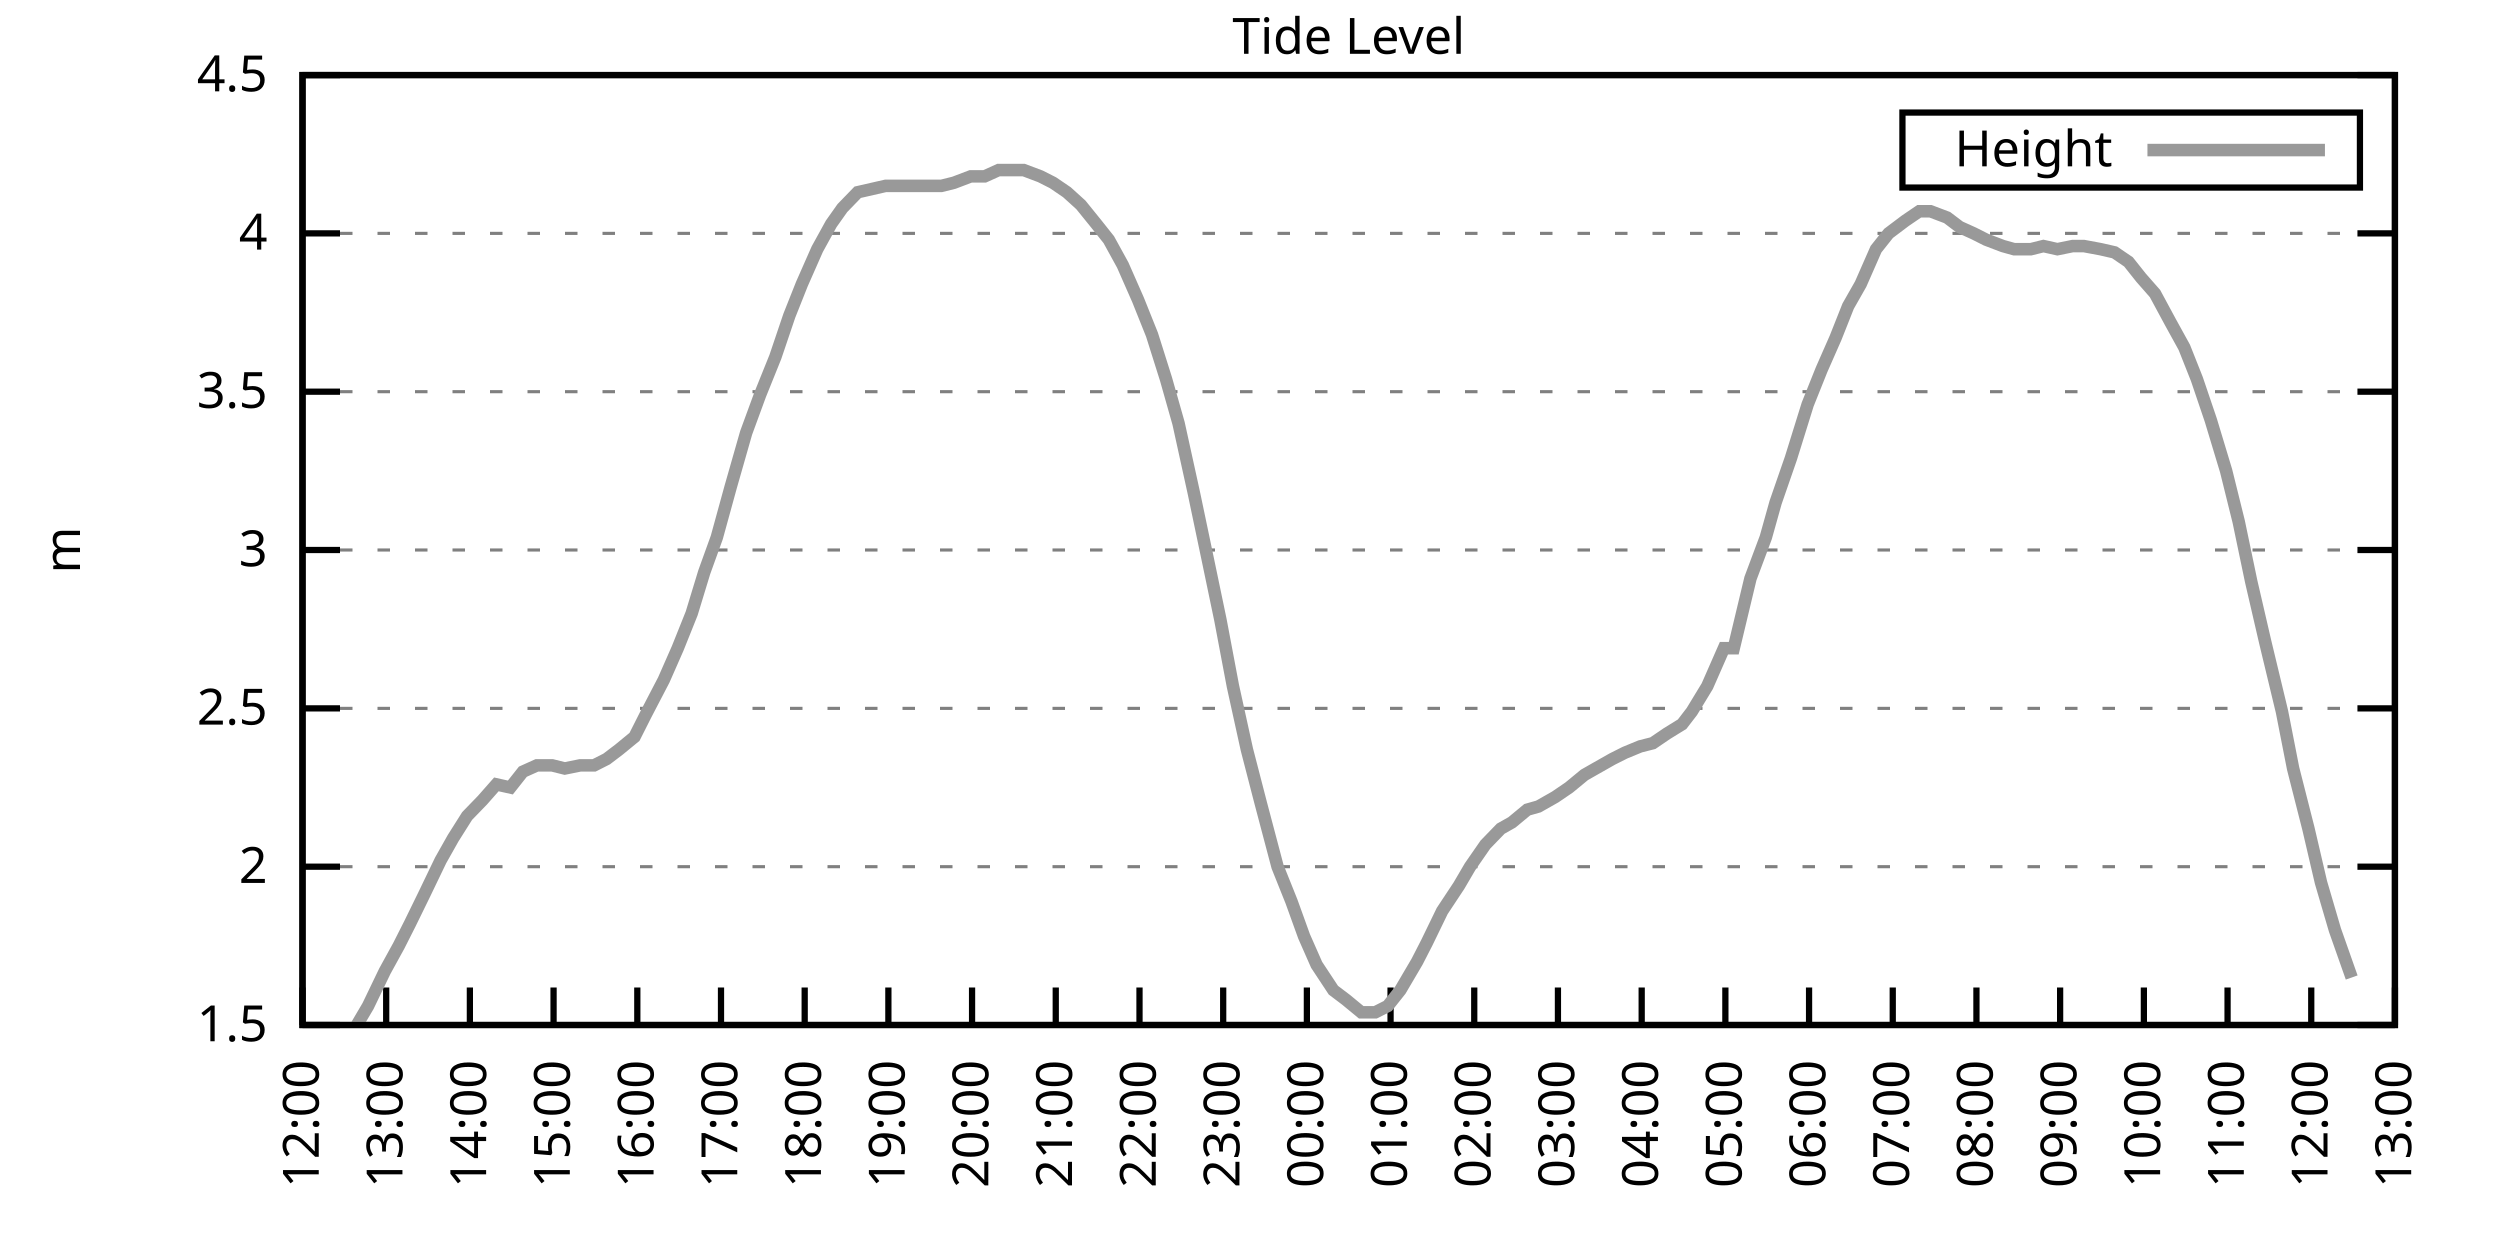
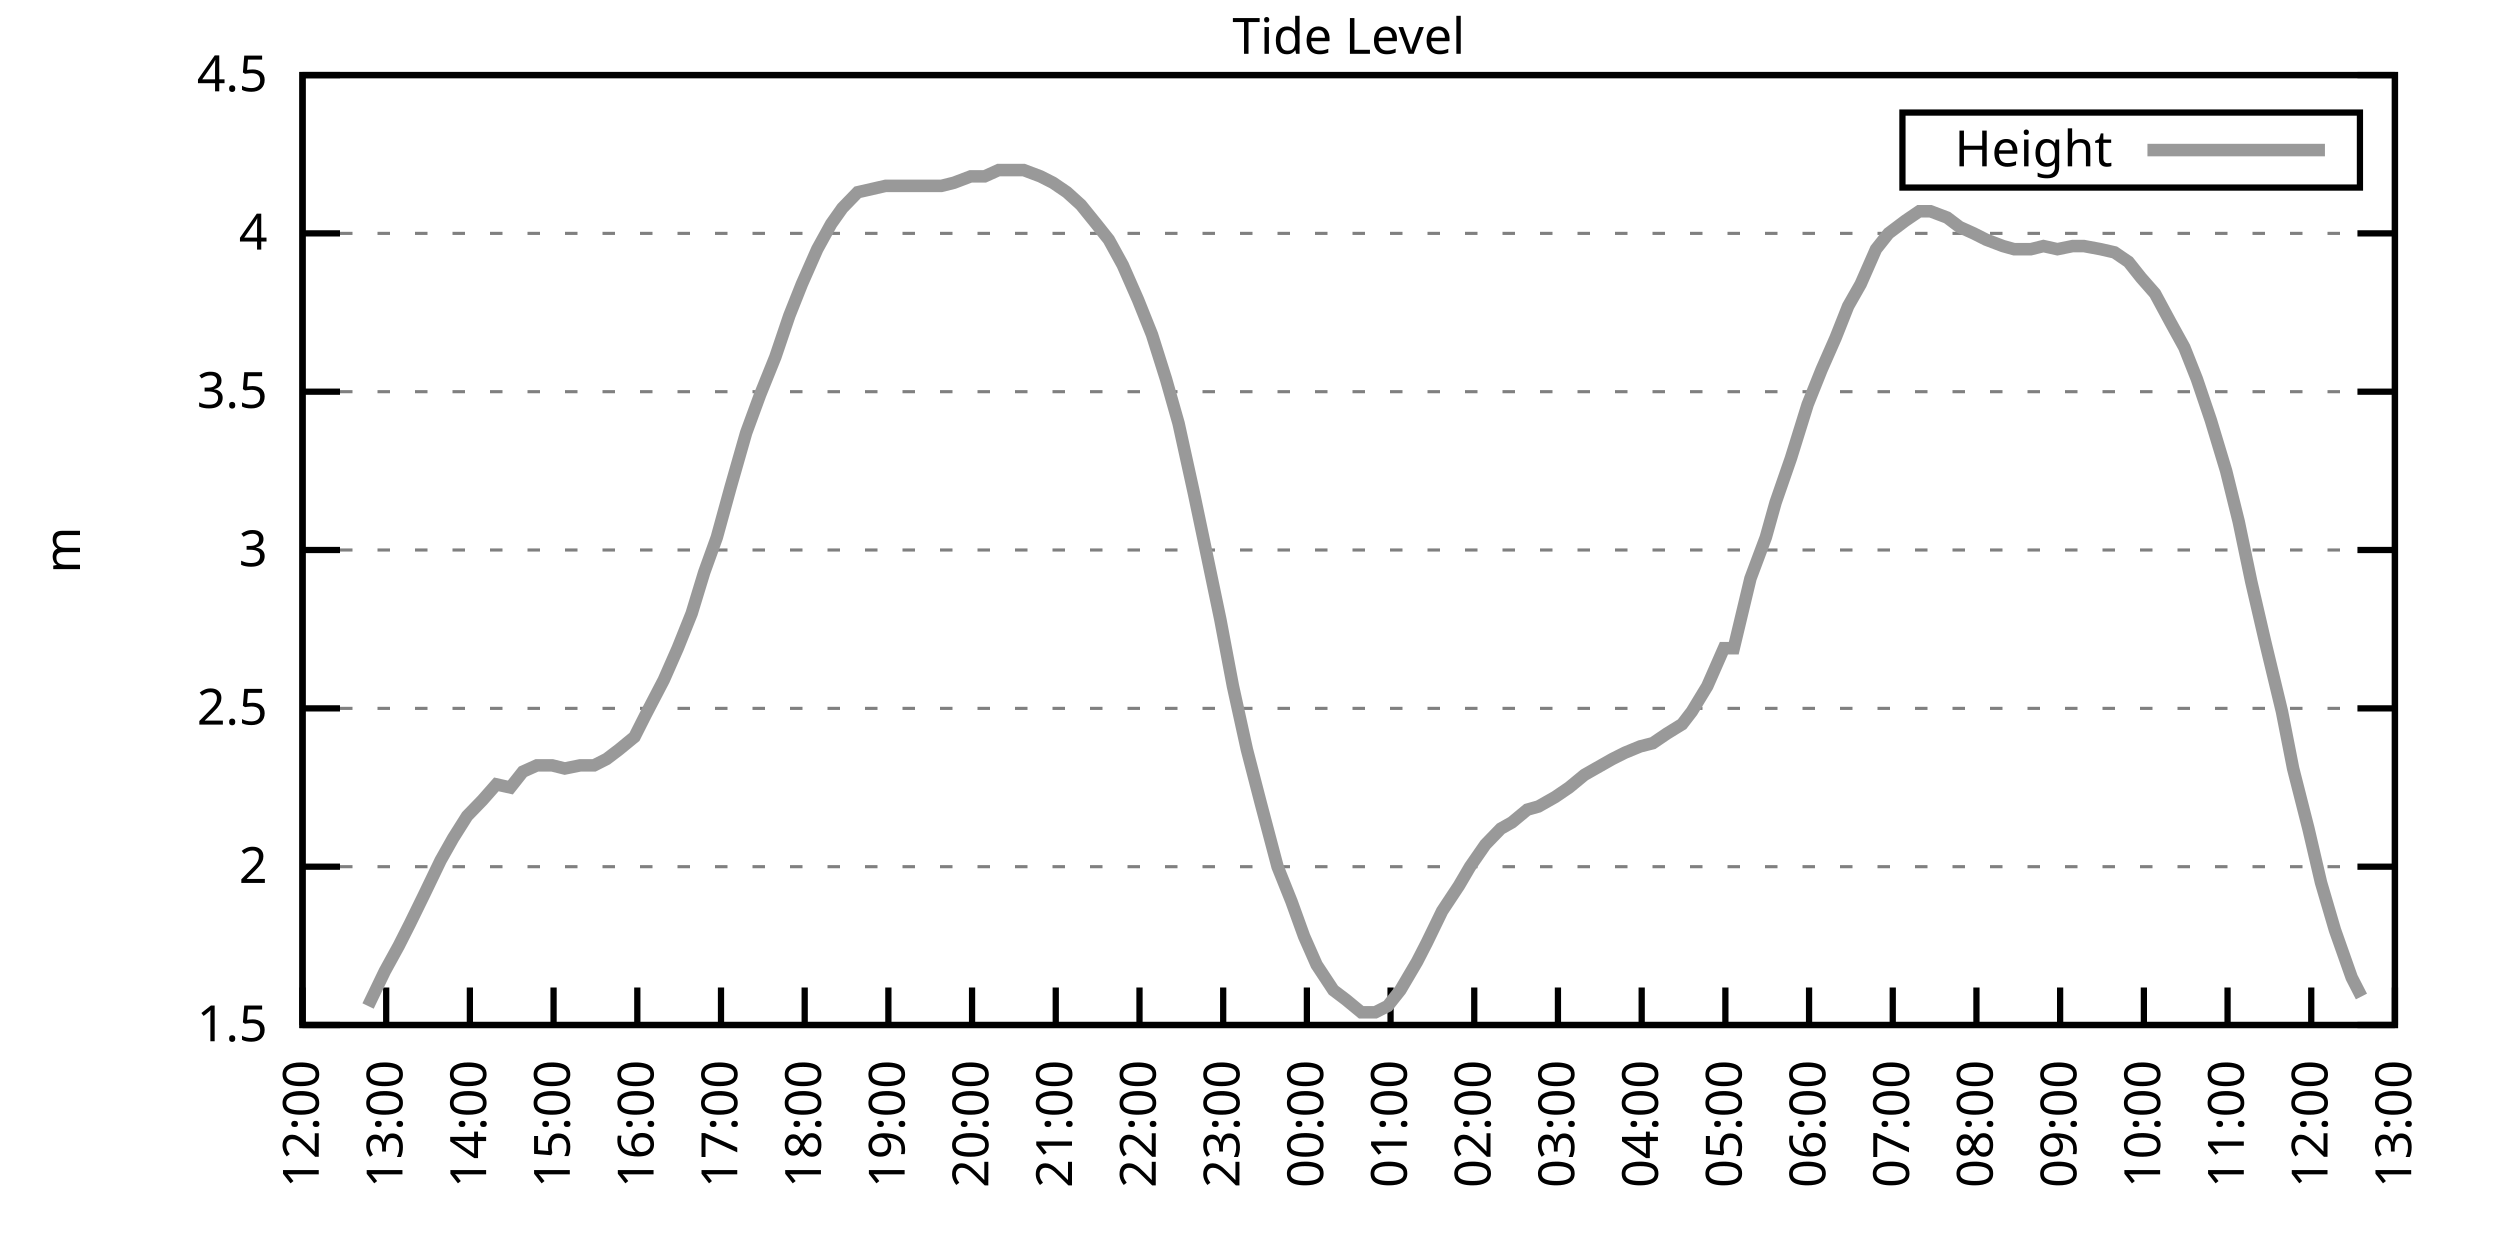
<svg xmlns="http://www.w3.org/2000/svg" xmlns:xlink="http://www.w3.org/1999/xlink" width="400" height="200" viewBox="0 0 400 200">
  <g id="gnuplot_canvas">
    <rect x="0" y="0" width="400" height="200" fill="none" />
    <defs>
      <circle id="gpDot" r="0.5" stroke-width="0.5" stroke="currentColor" />
      <path id="gpPt0" stroke-width="0.333" stroke="currentColor" d="M-1,0 h2 M0,-1 v2" />
      <path id="gpPt1" stroke-width="0.333" stroke="currentColor" d="M-1,-1 L1,1 M1,-1 L-1,1" />
      <path id="gpPt2" stroke-width="0.333" stroke="currentColor" d="M-1,0 L1,0 M0,-1 L0,1 M-1,-1 L1,1 M-1,1 L1,-1" />
      <rect id="gpPt3" stroke-width="0.333" stroke="currentColor" x="-1" y="-1" width="2" height="2" />
      <rect id="gpPt4" stroke-width="0.333" stroke="currentColor" fill="currentColor" x="-1" y="-1" width="2" height="2" />
      <circle id="gpPt5" stroke-width="0.333" stroke="currentColor" cx="0" cy="0" r="1" />
      <use xlink:href="#gpPt5" id="gpPt6" fill="currentColor" stroke="none" />
      <path id="gpPt7" stroke-width="0.333" stroke="currentColor" d="M0,-1.33 L-1.33,0.67 L1.33,0.67 z" />
      <use xlink:href="#gpPt7" id="gpPt8" fill="currentColor" stroke="none" />
      <use xlink:href="#gpPt7" id="gpPt9" stroke="currentColor" transform="rotate(180)" />
      <use xlink:href="#gpPt9" id="gpPt10" fill="currentColor" stroke="none" />
      <use xlink:href="#gpPt3" id="gpPt11" stroke="currentColor" transform="rotate(45)" />
      <use xlink:href="#gpPt11" id="gpPt12" fill="currentColor" stroke="none" />
      <path id="gpPt13" stroke-width="0.333" stroke="currentColor" d="M0,1.330 L1.265,0.411 L0.782,-1.067 L-0.782,-1.076 L-1.265,0.411 z" />
      <use xlink:href="#gpPt13" id="gpPt14" fill="currentColor" stroke="none" />
      <filter id="textbox" filterUnits="objectBoundingBox" x="0" y="0" height="1" width="1">
        <feFlood flood-color="white" flood-opacity="1" result="bgnd" />
        <feComposite in="SourceGraphic" in2="bgnd" operator="atop" />
      </filter>
      <filter id="greybox" filterUnits="objectBoundingBox" x="0" y="0" height="1" width="1">
        <feFlood flood-color="lightgrey" flood-opacity="1" result="grey" />
        <feComposite in="SourceGraphic" in2="grey" operator="atop" />
      </filter>
    </defs>
    <g fill="none" color="white" stroke="currentColor" stroke-width="1.00" stroke-linecap="butt" stroke-linejoin="miter">
</g>
    <g fill="none" color="black" stroke="currentColor" stroke-width="1.00" stroke-linecap="butt" stroke-linejoin="miter">
      <g stroke="none" shape-rendering="crispEdges">
        <polygon fill="rgb(255, 255, 255)" points="48.40,164.00 383.18,164.00 383.18,12.02 48.40,12.02 " />
      </g>
    </g>
    <g fill="none" color="black" stroke="currentColor" stroke-width="1.00" stroke-linecap="butt" stroke-linejoin="miter">
</g>
    <g fill="none" color="black" stroke="black" stroke-width="0.50" stroke-linecap="butt" stroke-linejoin="miter">
</g>
    <g fill="none" color="gray" stroke="currentColor" stroke-width="0.50" stroke-linecap="butt" stroke-linejoin="miter">
      <path stroke="gray" stroke-dasharray="2,4" class="gridline" d="M48.40,164.00 L383.19,164.00  " />
    </g>
    <g fill="none" color="gray" stroke="gray" stroke-width="1.00" stroke-linecap="butt" stroke-linejoin="miter">
</g>
    <g fill="none" color="black" stroke="currentColor" stroke-width="1.00" stroke-linecap="butt" stroke-linejoin="miter">
      <path stroke="black" d="M48.40,164.00 L54.40,164.00 M383.19,164.00 L377.19,164.00  " />
      <g transform="translate(42.80,166.60)" stroke="none" fill="black" font-family="Sans" font-size="8.00" text-anchor="end">
        <text>
          <tspan font-family="Sans"> 1.5</tspan>
        </text>
      </g>
    </g>
    <g fill="none" color="black" stroke="currentColor" stroke-width="1.00" stroke-linecap="butt" stroke-linejoin="miter">
</g>
    <g fill="none" color="black" stroke="black" stroke-width="0.50" stroke-linecap="butt" stroke-linejoin="miter">
</g>
    <g fill="none" color="gray" stroke="currentColor" stroke-width="0.50" stroke-linecap="butt" stroke-linejoin="miter">
      <path stroke="gray" stroke-dasharray="2,4" class="gridline" d="M48.40,138.67 L383.19,138.67  " />
    </g>
    <g fill="none" color="gray" stroke="gray" stroke-width="1.00" stroke-linecap="butt" stroke-linejoin="miter">
</g>
    <g fill="none" color="black" stroke="currentColor" stroke-width="1.00" stroke-linecap="butt" stroke-linejoin="miter">
      <path stroke="black" d="M48.40,138.67 L54.40,138.67 M383.19,138.67 L377.19,138.67  " />
      <g transform="translate(42.80,141.27)" stroke="none" fill="black" font-family="Sans" font-size="8.00" text-anchor="end">
        <text>
          <tspan font-family="Sans"> 2</tspan>
        </text>
      </g>
    </g>
    <g fill="none" color="black" stroke="currentColor" stroke-width="1.00" stroke-linecap="butt" stroke-linejoin="miter">
</g>
    <g fill="none" color="black" stroke="black" stroke-width="0.50" stroke-linecap="butt" stroke-linejoin="miter">
</g>
    <g fill="none" color="gray" stroke="currentColor" stroke-width="0.50" stroke-linecap="butt" stroke-linejoin="miter">
      <path stroke="gray" stroke-dasharray="2,4" class="gridline" d="M48.40,113.34 L383.19,113.34  " />
    </g>
    <g fill="none" color="gray" stroke="gray" stroke-width="1.00" stroke-linecap="butt" stroke-linejoin="miter">
</g>
    <g fill="none" color="black" stroke="currentColor" stroke-width="1.00" stroke-linecap="butt" stroke-linejoin="miter">
      <path stroke="black" d="M48.40,113.34 L54.40,113.34 M383.19,113.34 L377.19,113.34  " />
      <g transform="translate(42.80,115.94)" stroke="none" fill="black" font-family="Sans" font-size="8.00" text-anchor="end">
        <text>
          <tspan font-family="Sans"> 2.5</tspan>
        </text>
      </g>
    </g>
    <g fill="none" color="black" stroke="currentColor" stroke-width="1.00" stroke-linecap="butt" stroke-linejoin="miter">
</g>
    <g fill="none" color="black" stroke="black" stroke-width="0.50" stroke-linecap="butt" stroke-linejoin="miter">
</g>
    <g fill="none" color="gray" stroke="currentColor" stroke-width="0.50" stroke-linecap="butt" stroke-linejoin="miter">
      <path stroke="gray" stroke-dasharray="2,4" class="gridline" d="M48.40,88.00 L383.19,88.00  " />
    </g>
    <g fill="none" color="gray" stroke="gray" stroke-width="1.00" stroke-linecap="butt" stroke-linejoin="miter">
</g>
    <g fill="none" color="black" stroke="currentColor" stroke-width="1.00" stroke-linecap="butt" stroke-linejoin="miter">
      <path stroke="black" d="M48.40,88.00 L54.40,88.00 M383.19,88.00 L377.19,88.00  " />
      <g transform="translate(42.80,90.60)" stroke="none" fill="black" font-family="Sans" font-size="8.00" text-anchor="end">
        <text>
          <tspan font-family="Sans"> 3</tspan>
        </text>
      </g>
    </g>
    <g fill="none" color="black" stroke="currentColor" stroke-width="1.00" stroke-linecap="butt" stroke-linejoin="miter">
</g>
    <g fill="none" color="black" stroke="black" stroke-width="0.50" stroke-linecap="butt" stroke-linejoin="miter">
</g>
    <g fill="none" color="gray" stroke="currentColor" stroke-width="0.50" stroke-linecap="butt" stroke-linejoin="miter">
      <path stroke="gray" stroke-dasharray="2,4" class="gridline" d="M48.40,62.67 L383.19,62.67  " />
    </g>
    <g fill="none" color="gray" stroke="gray" stroke-width="1.00" stroke-linecap="butt" stroke-linejoin="miter">
</g>
    <g fill="none" color="black" stroke="currentColor" stroke-width="1.00" stroke-linecap="butt" stroke-linejoin="miter">
      <path stroke="black" d="M48.40,62.67 L54.40,62.67 M383.19,62.67 L377.19,62.67  " />
      <g transform="translate(42.80,65.27)" stroke="none" fill="black" font-family="Sans" font-size="8.00" text-anchor="end">
        <text>
          <tspan font-family="Sans"> 3.5</tspan>
        </text>
      </g>
    </g>
    <g fill="none" color="black" stroke="currentColor" stroke-width="1.00" stroke-linecap="butt" stroke-linejoin="miter">
</g>
    <g fill="none" color="black" stroke="black" stroke-width="0.50" stroke-linecap="butt" stroke-linejoin="miter">
</g>
    <g fill="none" color="gray" stroke="currentColor" stroke-width="0.50" stroke-linecap="butt" stroke-linejoin="miter">
      <path stroke="gray" stroke-dasharray="2,4" class="gridline" d="M48.40,37.34 L383.19,37.34  " />
    </g>
    <g fill="none" color="gray" stroke="gray" stroke-width="1.00" stroke-linecap="butt" stroke-linejoin="miter">
</g>
    <g fill="none" color="black" stroke="currentColor" stroke-width="1.00" stroke-linecap="butt" stroke-linejoin="miter">
      <path stroke="black" d="M48.40,37.34 L54.40,37.34 M383.19,37.34 L377.19,37.34  " />
      <g transform="translate(42.80,39.94)" stroke="none" fill="black" font-family="Sans" font-size="8.00" text-anchor="end">
        <text>
          <tspan font-family="Sans"> 4</tspan>
        </text>
      </g>
    </g>
    <g fill="none" color="black" stroke="currentColor" stroke-width="1.00" stroke-linecap="butt" stroke-linejoin="miter">
</g>
    <g fill="none" color="black" stroke="black" stroke-width="0.50" stroke-linecap="butt" stroke-linejoin="miter">
</g>
    <g fill="none" color="gray" stroke="currentColor" stroke-width="0.50" stroke-linecap="butt" stroke-linejoin="miter">
      <path stroke="gray" stroke-dasharray="2,4" class="gridline" d="M48.40,12.01 L383.19,12.01  " />
    </g>
    <g fill="none" color="gray" stroke="gray" stroke-width="1.00" stroke-linecap="butt" stroke-linejoin="miter">
</g>
    <g fill="none" color="black" stroke="currentColor" stroke-width="1.00" stroke-linecap="butt" stroke-linejoin="miter">
      <path stroke="black" d="M48.40,12.01 L54.40,12.01 M383.19,12.01 L377.19,12.01  " />
      <g transform="translate(42.80,14.61)" stroke="none" fill="black" font-family="Sans" font-size="8.00" text-anchor="end">
        <text>
          <tspan font-family="Sans"> 4.5</tspan>
        </text>
      </g>
    </g>
    <g fill="none" color="black" stroke="currentColor" stroke-width="1.00" stroke-linecap="butt" stroke-linejoin="miter">
      <path stroke="black" d="M48.40,164.00 L48.40,158.00  " />
      <g transform="translate(51.00,169.60) rotate(270.00)" stroke="none" fill="black" font-family="Sans" font-size="8.00" text-anchor="end">
        <text>
          <tspan font-family="Sans">12:00</tspan>
        </text>
      </g>
    </g>
    <g fill="none" color="black" stroke="currentColor" stroke-width="1.00" stroke-linecap="butt" stroke-linejoin="miter">
      <path stroke="black" d="M61.79,164.00 L61.79,158.00  " />
      <g transform="translate(64.39,169.60) rotate(270.00)" stroke="none" fill="black" font-family="Sans" font-size="8.00" text-anchor="end">
        <text>
          <tspan font-family="Sans">13:00</tspan>
        </text>
      </g>
    </g>
    <g fill="none" color="black" stroke="currentColor" stroke-width="1.00" stroke-linecap="butt" stroke-linejoin="miter">
      <path stroke="black" d="M75.18,164.00 L75.18,158.00  " />
      <g transform="translate(77.78,169.60) rotate(270.00)" stroke="none" fill="black" font-family="Sans" font-size="8.00" text-anchor="end">
        <text>
          <tspan font-family="Sans">14:00</tspan>
        </text>
      </g>
    </g>
    <g fill="none" color="black" stroke="currentColor" stroke-width="1.00" stroke-linecap="butt" stroke-linejoin="miter">
      <path stroke="black" d="M88.57,164.00 L88.57,158.00  " />
      <g transform="translate(91.17,169.60) rotate(270.00)" stroke="none" fill="black" font-family="Sans" font-size="8.00" text-anchor="end">
        <text>
          <tspan font-family="Sans">15:00</tspan>
        </text>
      </g>
    </g>
    <g fill="none" color="black" stroke="currentColor" stroke-width="1.00" stroke-linecap="butt" stroke-linejoin="miter">
      <path stroke="black" d="M101.97,164.00 L101.97,158.00  " />
      <g transform="translate(104.57,169.60) rotate(270.00)" stroke="none" fill="black" font-family="Sans" font-size="8.00" text-anchor="end">
        <text>
          <tspan font-family="Sans">16:00</tspan>
        </text>
      </g>
    </g>
    <g fill="none" color="black" stroke="currentColor" stroke-width="1.00" stroke-linecap="butt" stroke-linejoin="miter">
      <path stroke="black" d="M115.36,164.00 L115.36,158.00  " />
      <g transform="translate(117.96,169.60) rotate(270.00)" stroke="none" fill="black" font-family="Sans" font-size="8.00" text-anchor="end">
        <text>
          <tspan font-family="Sans">17:00</tspan>
        </text>
      </g>
    </g>
    <g fill="none" color="black" stroke="currentColor" stroke-width="1.00" stroke-linecap="butt" stroke-linejoin="miter">
      <path stroke="black" d="M128.75,164.00 L128.75,158.00  " />
      <g transform="translate(131.35,169.60) rotate(270.00)" stroke="none" fill="black" font-family="Sans" font-size="8.00" text-anchor="end">
        <text>
          <tspan font-family="Sans">18:00</tspan>
        </text>
      </g>
    </g>
    <g fill="none" color="black" stroke="currentColor" stroke-width="1.00" stroke-linecap="butt" stroke-linejoin="miter">
      <path stroke="black" d="M142.14,164.00 L142.14,158.00  " />
      <g transform="translate(144.74,169.60) rotate(270.00)" stroke="none" fill="black" font-family="Sans" font-size="8.00" text-anchor="end">
        <text>
          <tspan font-family="Sans">19:00</tspan>
        </text>
      </g>
    </g>
    <g fill="none" color="black" stroke="currentColor" stroke-width="1.00" stroke-linecap="butt" stroke-linejoin="miter">
      <path stroke="black" d="M155.53,164.00 L155.53,158.00  " />
      <g transform="translate(158.13,169.60) rotate(270.00)" stroke="none" fill="black" font-family="Sans" font-size="8.00" text-anchor="end">
        <text>
          <tspan font-family="Sans">20:00</tspan>
        </text>
      </g>
    </g>
    <g fill="none" color="black" stroke="currentColor" stroke-width="1.00" stroke-linecap="butt" stroke-linejoin="miter">
      <path stroke="black" d="M168.92,164.00 L168.92,158.00  " />
      <g transform="translate(171.52,169.60) rotate(270.00)" stroke="none" fill="black" font-family="Sans" font-size="8.00" text-anchor="end">
        <text>
          <tspan font-family="Sans">21:00</tspan>
        </text>
      </g>
    </g>
    <g fill="none" color="black" stroke="currentColor" stroke-width="1.00" stroke-linecap="butt" stroke-linejoin="miter">
      <path stroke="black" d="M182.32,164.00 L182.32,158.00  " />
      <g transform="translate(184.92,169.60) rotate(270.00)" stroke="none" fill="black" font-family="Sans" font-size="8.00" text-anchor="end">
        <text>
          <tspan font-family="Sans">22:00</tspan>
        </text>
      </g>
    </g>
    <g fill="none" color="black" stroke="currentColor" stroke-width="1.00" stroke-linecap="butt" stroke-linejoin="miter">
      <path stroke="black" d="M195.71,164.00 L195.71,158.00  " />
      <g transform="translate(198.31,169.60) rotate(270.00)" stroke="none" fill="black" font-family="Sans" font-size="8.00" text-anchor="end">
        <text>
          <tspan font-family="Sans">23:00</tspan>
        </text>
      </g>
    </g>
    <g fill="none" color="black" stroke="currentColor" stroke-width="1.00" stroke-linecap="butt" stroke-linejoin="miter">
      <path stroke="black" d="M209.10,164.00 L209.10,158.00  " />
      <g transform="translate(211.70,169.60) rotate(270.00)" stroke="none" fill="black" font-family="Sans" font-size="8.00" text-anchor="end">
        <text>
          <tspan font-family="Sans">00:00</tspan>
        </text>
      </g>
    </g>
    <g fill="none" color="black" stroke="currentColor" stroke-width="1.00" stroke-linecap="butt" stroke-linejoin="miter">
      <path stroke="black" d="M222.49,164.00 L222.49,158.00  " />
      <g transform="translate(225.09,169.60) rotate(270.00)" stroke="none" fill="black" font-family="Sans" font-size="8.00" text-anchor="end">
        <text>
          <tspan font-family="Sans">01:00</tspan>
        </text>
      </g>
    </g>
    <g fill="none" color="black" stroke="currentColor" stroke-width="1.00" stroke-linecap="butt" stroke-linejoin="miter">
      <path stroke="black" d="M235.88,164.00 L235.88,158.00  " />
      <g transform="translate(238.48,169.60) rotate(270.00)" stroke="none" fill="black" font-family="Sans" font-size="8.00" text-anchor="end">
        <text>
          <tspan font-family="Sans">02:00</tspan>
        </text>
      </g>
    </g>
    <g fill="none" color="black" stroke="currentColor" stroke-width="1.00" stroke-linecap="butt" stroke-linejoin="miter">
      <path stroke="black" d="M249.27,164.00 L249.27,158.00  " />
      <g transform="translate(251.87,169.60) rotate(270.00)" stroke="none" fill="black" font-family="Sans" font-size="8.00" text-anchor="end">
        <text>
          <tspan font-family="Sans">03:00</tspan>
        </text>
      </g>
    </g>
    <g fill="none" color="black" stroke="currentColor" stroke-width="1.00" stroke-linecap="butt" stroke-linejoin="miter">
      <path stroke="black" d="M262.67,164.00 L262.67,158.00  " />
      <g transform="translate(265.27,169.60) rotate(270.00)" stroke="none" fill="black" font-family="Sans" font-size="8.00" text-anchor="end">
        <text>
          <tspan font-family="Sans">04:00</tspan>
        </text>
      </g>
    </g>
    <g fill="none" color="black" stroke="currentColor" stroke-width="1.00" stroke-linecap="butt" stroke-linejoin="miter">
      <path stroke="black" d="M276.06,164.00 L276.06,158.00  " />
      <g transform="translate(278.66,169.60) rotate(270.00)" stroke="none" fill="black" font-family="Sans" font-size="8.00" text-anchor="end">
        <text>
          <tspan font-family="Sans">05:00</tspan>
        </text>
      </g>
    </g>
    <g fill="none" color="black" stroke="currentColor" stroke-width="1.00" stroke-linecap="butt" stroke-linejoin="miter">
      <path stroke="black" d="M289.45,164.00 L289.45,158.00  " />
      <g transform="translate(292.05,169.60) rotate(270.00)" stroke="none" fill="black" font-family="Sans" font-size="8.00" text-anchor="end">
        <text>
          <tspan font-family="Sans">06:00</tspan>
        </text>
      </g>
    </g>
    <g fill="none" color="black" stroke="currentColor" stroke-width="1.00" stroke-linecap="butt" stroke-linejoin="miter">
      <path stroke="black" d="M302.84,164.00 L302.84,158.00  " />
      <g transform="translate(305.44,169.60) rotate(270.00)" stroke="none" fill="black" font-family="Sans" font-size="8.00" text-anchor="end">
        <text>
          <tspan font-family="Sans">07:00</tspan>
        </text>
      </g>
    </g>
    <g fill="none" color="black" stroke="currentColor" stroke-width="1.00" stroke-linecap="butt" stroke-linejoin="miter">
      <path stroke="black" d="M316.23,164.00 L316.23,158.00  " />
      <g transform="translate(318.83,169.60) rotate(270.00)" stroke="none" fill="black" font-family="Sans" font-size="8.00" text-anchor="end">
        <text>
          <tspan font-family="Sans">08:00</tspan>
        </text>
      </g>
    </g>
    <g fill="none" color="black" stroke="currentColor" stroke-width="1.00" stroke-linecap="butt" stroke-linejoin="miter">
      <path stroke="black" d="M329.62,164.00 L329.62,158.00  " />
      <g transform="translate(332.22,169.60) rotate(270.00)" stroke="none" fill="black" font-family="Sans" font-size="8.00" text-anchor="end">
        <text>
          <tspan font-family="Sans">09:00</tspan>
        </text>
      </g>
    </g>
    <g fill="none" color="black" stroke="currentColor" stroke-width="1.00" stroke-linecap="butt" stroke-linejoin="miter">
      <path stroke="black" d="M343.02,164.00 L343.02,158.00  " />
      <g transform="translate(345.62,169.60) rotate(270.00)" stroke="none" fill="black" font-family="Sans" font-size="8.00" text-anchor="end">
        <text>
          <tspan font-family="Sans">10:00</tspan>
        </text>
      </g>
    </g>
    <g fill="none" color="black" stroke="currentColor" stroke-width="1.00" stroke-linecap="butt" stroke-linejoin="miter">
      <path stroke="black" d="M356.41,164.00 L356.41,158.00  " />
      <g transform="translate(359.01,169.60) rotate(270.00)" stroke="none" fill="black" font-family="Sans" font-size="8.00" text-anchor="end">
        <text>
          <tspan font-family="Sans">11:00</tspan>
        </text>
      </g>
    </g>
    <g fill="none" color="black" stroke="currentColor" stroke-width="1.00" stroke-linecap="butt" stroke-linejoin="miter">
      <path stroke="black" d="M369.80,164.00 L369.80,158.00  " />
      <g transform="translate(372.40,169.60) rotate(270.00)" stroke="none" fill="black" font-family="Sans" font-size="8.00" text-anchor="end">
        <text>
          <tspan font-family="Sans">12:00</tspan>
        </text>
      </g>
    </g>
    <g fill="none" color="black" stroke="currentColor" stroke-width="1.00" stroke-linecap="butt" stroke-linejoin="miter">
      <path stroke="black" d="M383.19,164.00 L383.19,158.00  " />
      <g transform="translate(385.79,169.60) rotate(270.00)" stroke="none" fill="black" font-family="Sans" font-size="8.00" text-anchor="end">
        <text>
          <tspan font-family="Sans">13:00</tspan>
        </text>
      </g>
    </g>
    <g fill="none" color="black" stroke="currentColor" stroke-width="1.00" stroke-linecap="butt" stroke-linejoin="miter">
</g>
    <g fill="none" color="black" stroke="currentColor" stroke-width="1.00" stroke-linecap="butt" stroke-linejoin="miter">
      <path stroke="black" d="M48.40,12.01 L48.40,164.00 L383.19,164.00 L383.19,12.01 L48.40,12.01 Z  " />
    </g>
    <g fill="none" color="black" stroke="currentColor" stroke-width="1.00" stroke-linecap="butt" stroke-linejoin="miter">
</g>
    <g fill="none" color="black" stroke="currentColor" stroke-width="1.00" stroke-linecap="butt" stroke-linejoin="miter">
      <path stroke="black" d="M304.39,30.01 L304.39,18.01 L377.59,18.01 L377.59,30.01 L304.39,30.01 Z  " />
    </g>
    <g id="Tide_level_plot_1">
      <g fill="none" color="white" stroke="black" stroke-width="2.00" stroke-linecap="butt" stroke-linejoin="miter">
</g>
      <g fill="none" color="black" stroke="currentColor" stroke-width="2.00" stroke-linecap="butt" stroke-linejoin="miter">
        <g transform="translate(337.99,26.61)" stroke="none" fill="black" font-family="Sans" font-size="8.00" text-anchor="end">
          <text>
            <tspan font-family="Sans">Height</tspan>
          </text>
        </g>
      </g>
      <g fill="none" color="black" stroke="currentColor" stroke-width="2.00" stroke-linecap="butt" stroke-linejoin="miter">
-         <path stroke="rgb(153, 153, 153)" d="M343.59,24.01 L371.99,24.01 M57.10,164.00 L58.89,160.96 L61.57,155.39 L63.80,151.33 L65.59,147.79 L67.82,143.23   L70.50,137.66 L72.50,134.11 L74.74,130.56 L77.19,128.03 L79.42,125.50 L81.66,126.00 L83.66,123.47 L85.90,122.46   L88.35,122.46 L90.36,122.96 L92.82,122.46 L95.05,122.46 L97.06,121.44 L99.06,119.92 L101.52,117.90 L103.31,114.35   L106.21,108.78 L108.44,103.71 L110.67,98.14 L112.68,91.55 L114.69,85.98 L116.92,77.87 L119.38,69.26 L121.61,63.18   L124.06,57.10 L126.29,50.51 L128.30,45.45 L130.76,39.87 L132.99,35.82 L134.78,33.29 L137.23,30.76 L139.46,30.25   L141.69,29.74 L144.15,29.74 L146.38,29.74 L148.39,29.74 L150.62,29.74 L152.63,29.24 L155.31,28.22 L157.54,28.22   L159.77,27.21 L161.56,27.21 L163.79,27.21 L166.47,28.22 L168.48,29.24 L170.71,30.76 L172.94,32.78 L175.40,35.82   L177.41,38.35 L179.64,42.41 L182.09,47.98 L184.32,53.55 L186.56,60.65 L188.57,67.74 L191.02,78.89 L193.25,89.52   L195.26,99.15 L197.27,109.79 L199.50,119.92 L201.73,128.54 L204.41,138.67 L206.64,144.24 L208.65,149.81 L210.66,154.37   L213.34,158.43 L215.35,159.95 L217.80,161.97 L220.04,161.97 L222.04,160.96 L224.05,158.43 L226.73,153.87 L228.29,150.83   L230.75,145.76 L233.43,141.71 L235.21,138.67 L237.67,135.12 L240.12,132.59 L241.91,131.58 L244.36,129.55 L246.15,129.04   L248.83,127.52 L251.06,126.00 L253.51,123.98 L255.30,122.96 L257.98,121.44 L259.99,120.43 L262.44,119.42 L264.45,118.91   L266.68,117.39 L269.14,115.87 L270.70,113.84 L273.16,109.79 L275.83,103.71 L277.40,103.71 L280.07,92.56 L282.53,85.98   L284.09,80.41 L286.55,73.31 L289.23,64.70 L291.46,59.13 L293.69,54.06 L295.70,48.99 L297.71,45.45 L300.16,39.87   L302.17,37.34 L304.85,35.32 L307.08,33.80 L308.87,33.80 L311.54,34.81 L313.55,36.33 L315.79,37.34 L317.79,38.35   L320.47,39.37 L322.26,39.87 L324.94,39.87 L326.95,39.37 L329.18,39.87 L331.63,39.37 L333.42,39.37 L336.10,39.87   L338.33,40.38 L340.56,41.90 L342.57,44.43 L344.80,46.97 L347.26,51.53 L349.49,55.58 L351.50,60.65 L353.73,67.23   L356.18,75.34 L358.19,83.45 L360.20,93.07 L362.43,102.70 L365.11,113.84 L366.90,122.96 L369.35,132.59 L371.36,141.20   L373.59,148.80 L376.27,156.40  " />
+         <path stroke="rgb(153, 153, 153)" d="M343.59,24.01 L371.99,24.01 M58.89,160.96 L61.57,155.39 L63.80,151.33 L65.59,147.79 L67.82,143.23 L70.50,137.66   L72.50,134.11 L74.74,130.56 L77.19,128.03 L79.42,125.50 L81.66,126.00 L83.66,123.47 L85.90,122.46 L88.35,122.46   L90.36,122.96 L92.82,122.46 L95.05,122.46 L97.06,121.44 L99.06,119.92 L101.52,117.90 L103.31,114.35 L106.21,108.78   L108.44,103.71 L110.67,98.14 L112.68,91.55 L114.69,85.98 L116.92,77.87 L119.38,69.26 L121.61,63.18 L124.06,57.10   L126.29,50.51 L128.30,45.45 L130.76,39.87 L132.99,35.82 L134.78,33.29 L137.23,30.76 L139.46,30.25 L141.69,29.74   L144.15,29.74 L146.38,29.74 L148.39,29.74 L150.62,29.74 L152.63,29.24 L155.31,28.22 L157.54,28.22 L159.77,27.21   L161.56,27.21 L163.79,27.21 L166.47,28.22 L168.48,29.24 L170.71,30.76 L172.94,32.78 L175.40,35.82 L177.41,38.35   L179.64,42.41 L182.09,47.98 L184.32,53.55 L186.56,60.65 L188.57,67.74 L191.02,78.89 L193.25,89.52 L195.26,99.15   L197.27,109.79 L199.50,119.92 L201.73,128.54 L204.41,138.67 L206.64,144.24 L208.65,149.81 L210.66,154.37 L213.34,158.43   L215.35,159.95 L217.80,161.97 L220.04,161.97 L222.04,160.96 L224.05,158.43 L226.73,153.87 L228.29,150.83 L230.75,145.76   L233.43,141.71 L235.21,138.67 L237.67,135.12 L240.12,132.59 L241.91,131.58 L244.36,129.55 L246.15,129.04 L248.83,127.52   L251.06,126.00 L253.51,123.98 L255.30,122.96 L257.98,121.44 L259.99,120.43 L262.44,119.42 L264.45,118.91 L266.68,117.39   L269.14,115.87 L270.70,113.84 L273.16,109.79 L275.83,103.71 L277.40,103.71 L280.07,92.56 L282.53,85.98 L284.09,80.41   L286.55,73.31 L289.23,64.70 L291.46,59.13 L293.69,54.06 L295.70,48.99 L297.71,45.45 L300.16,39.87 L302.17,37.34   L304.85,35.32 L307.08,33.80 L308.87,33.80 L311.54,34.81 L313.55,36.33 L315.79,37.34 L317.79,38.35 L320.47,39.37   L322.26,39.87 L324.94,39.87 L326.95,39.37 L329.18,39.87 L331.63,39.37 L333.42,39.37 L336.10,39.87 L338.33,40.38   L340.56,41.90 L342.57,44.43 L344.80,46.97 L347.26,51.53 L349.49,55.58 L351.50,60.65 L353.73,67.23 L356.18,75.34   L358.19,83.45 L360.20,93.07 L362.43,102.70 L365.11,113.84 L366.90,122.96 L369.35,132.59 L371.36,141.20 L373.59,148.80   L376.27,156.40 L377.83,159.44  " />
      </g>
    </g>
    <g fill="none" color="black" stroke="currentColor" stroke-width="2.00" stroke-linecap="butt" stroke-linejoin="miter">
</g>
    <g fill="none" color="black" stroke="black" stroke-width="1.00" stroke-linecap="butt" stroke-linejoin="miter">
</g>
    <g fill="none" color="black" stroke="currentColor" stroke-width="1.00" stroke-linecap="butt" stroke-linejoin="miter">
      <path stroke="black" d="M48.40,12.01 L48.40,164.00 L383.19,164.00 L383.19,12.01 L48.40,12.01 Z  " />
      <g transform="translate(12.80,88.01) rotate(270.00)" stroke="none" fill="black" font-family="Sans" font-size="8.00" text-anchor="middle">
        <text>
          <tspan font-family="Sans">m</tspan>
        </text>
      </g>
    </g>
    <g fill="none" color="black" stroke="currentColor" stroke-width="1.00" stroke-linecap="butt" stroke-linejoin="miter">
</g>
    <g fill="none" color="black" stroke="currentColor" stroke-width="1.00" stroke-linecap="butt" stroke-linejoin="miter">
      <g transform="translate(215.79,8.61)" stroke="none" fill="black" font-family="Sans" font-size="8.00" text-anchor="middle">
        <text>
          <tspan font-family="Sans">Tide Level</tspan>
        </text>
      </g>
    </g>
    <g fill="none" color="black" stroke="currentColor" stroke-width="1.00" stroke-linecap="butt" stroke-linejoin="miter">
</g>
  </g>
</svg>
